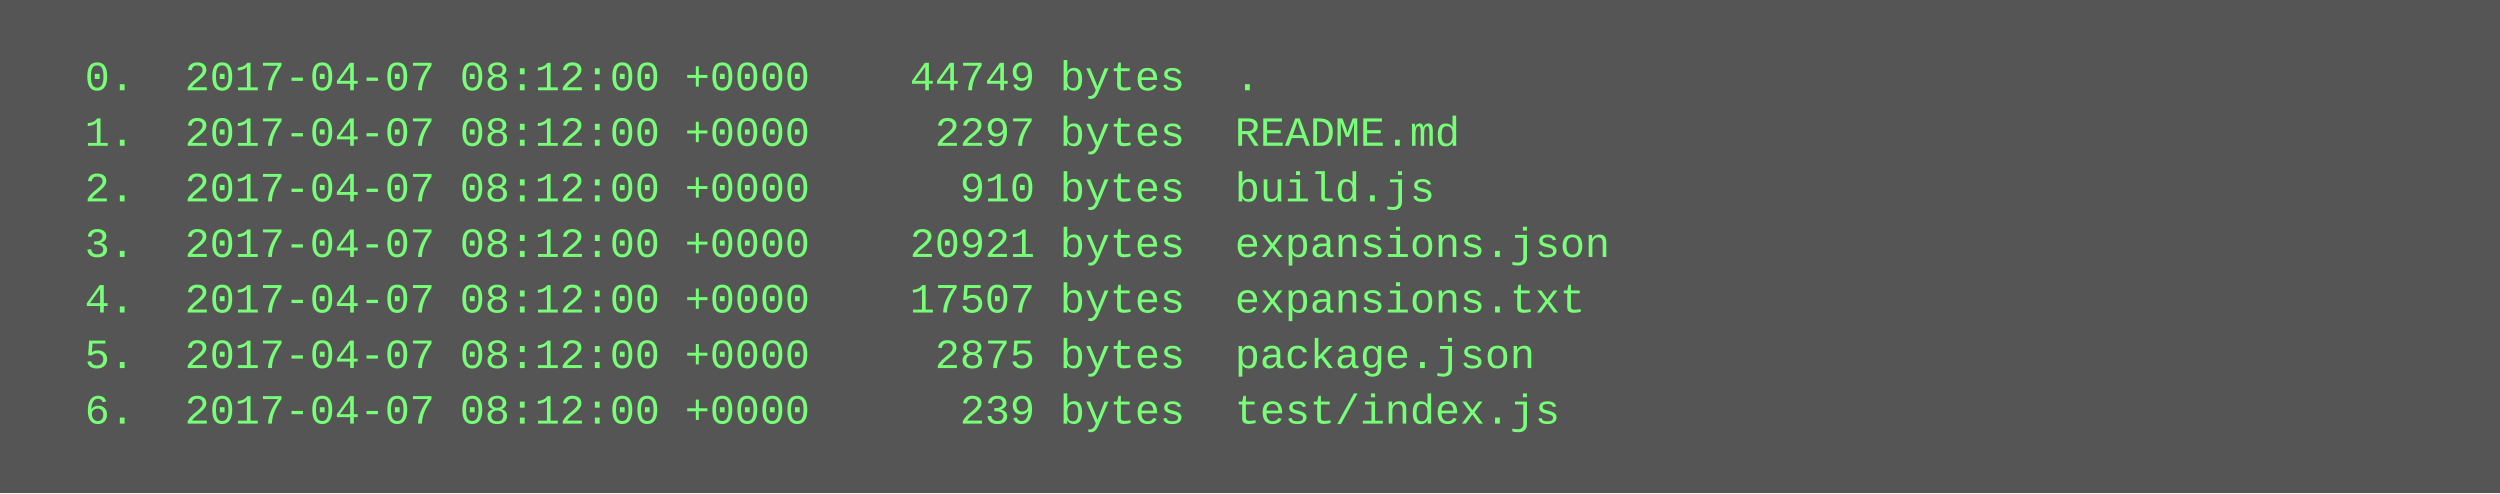
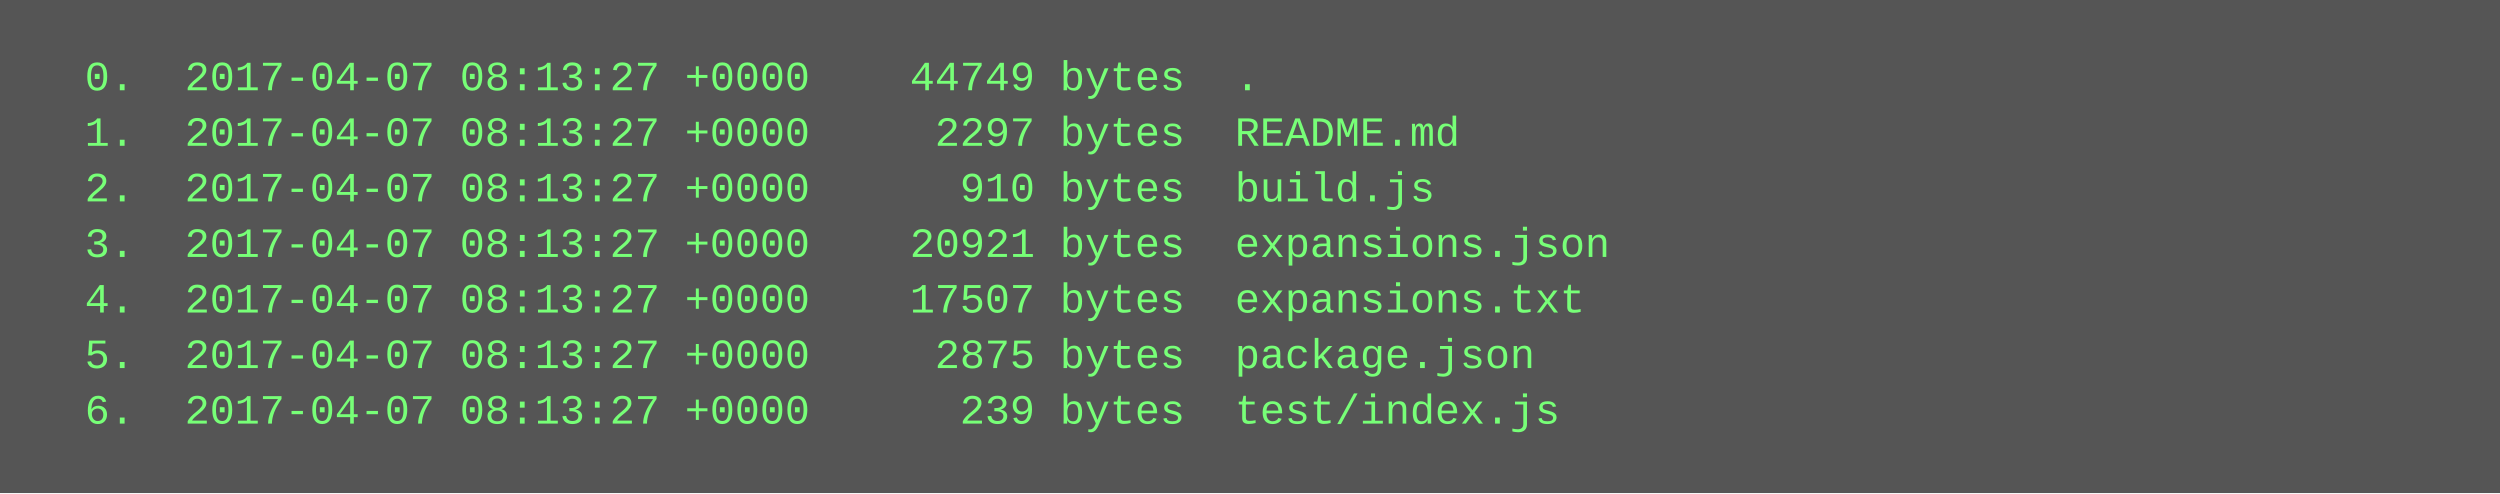
<svg xmlns="http://www.w3.org/2000/svg" height="142" width="720">
  <rect height="142" fill="#555" width="720" />
  <text fill="#7f7" font-family="Courier New" font-size="12" xml:space="preserve">
-     <tspan x="10" y="26">  0.  2017-04-07 08:12:00 +0000    44749 bytes  .</tspan>
-     <tspan x="10" y="42">  1.  2017-04-07 08:12:00 +0000     2297 bytes  README.md</tspan>
-     <tspan x="10" y="58">  2.  2017-04-07 08:12:00 +0000      910 bytes  build.js</tspan>
-     <tspan x="10" y="74">  3.  2017-04-07 08:12:00 +0000    20921 bytes  expansions.json</tspan>
-     <tspan x="10" y="90">  4.  2017-04-07 08:12:00 +0000    17507 bytes  expansions.txt</tspan>
-     <tspan x="10" y="106">  5.  2017-04-07 08:12:00 +0000     2875 bytes  package.json</tspan>
-     <tspan x="10" y="122">  6.  2017-04-07 08:12:00 +0000      239 bytes  test/index.js</tspan>
+     <tspan x="10" y="26">  0.  2017-04-07 08:13:27 +0000    44749 bytes  .</tspan>
+     <tspan x="10" y="42">  1.  2017-04-07 08:13:27 +0000     2297 bytes  README.md</tspan>
+     <tspan x="10" y="58">  2.  2017-04-07 08:13:27 +0000      910 bytes  build.js</tspan>
+     <tspan x="10" y="74">  3.  2017-04-07 08:13:27 +0000    20921 bytes  expansions.json</tspan>
+     <tspan x="10" y="90">  4.  2017-04-07 08:13:27 +0000    17507 bytes  expansions.txt</tspan>
+     <tspan x="10" y="106">  5.  2017-04-07 08:13:27 +0000     2875 bytes  package.json</tspan>
+     <tspan x="10" y="122">  6.  2017-04-07 08:13:27 +0000      239 bytes  test/index.js</tspan>
  </text>
</svg>
